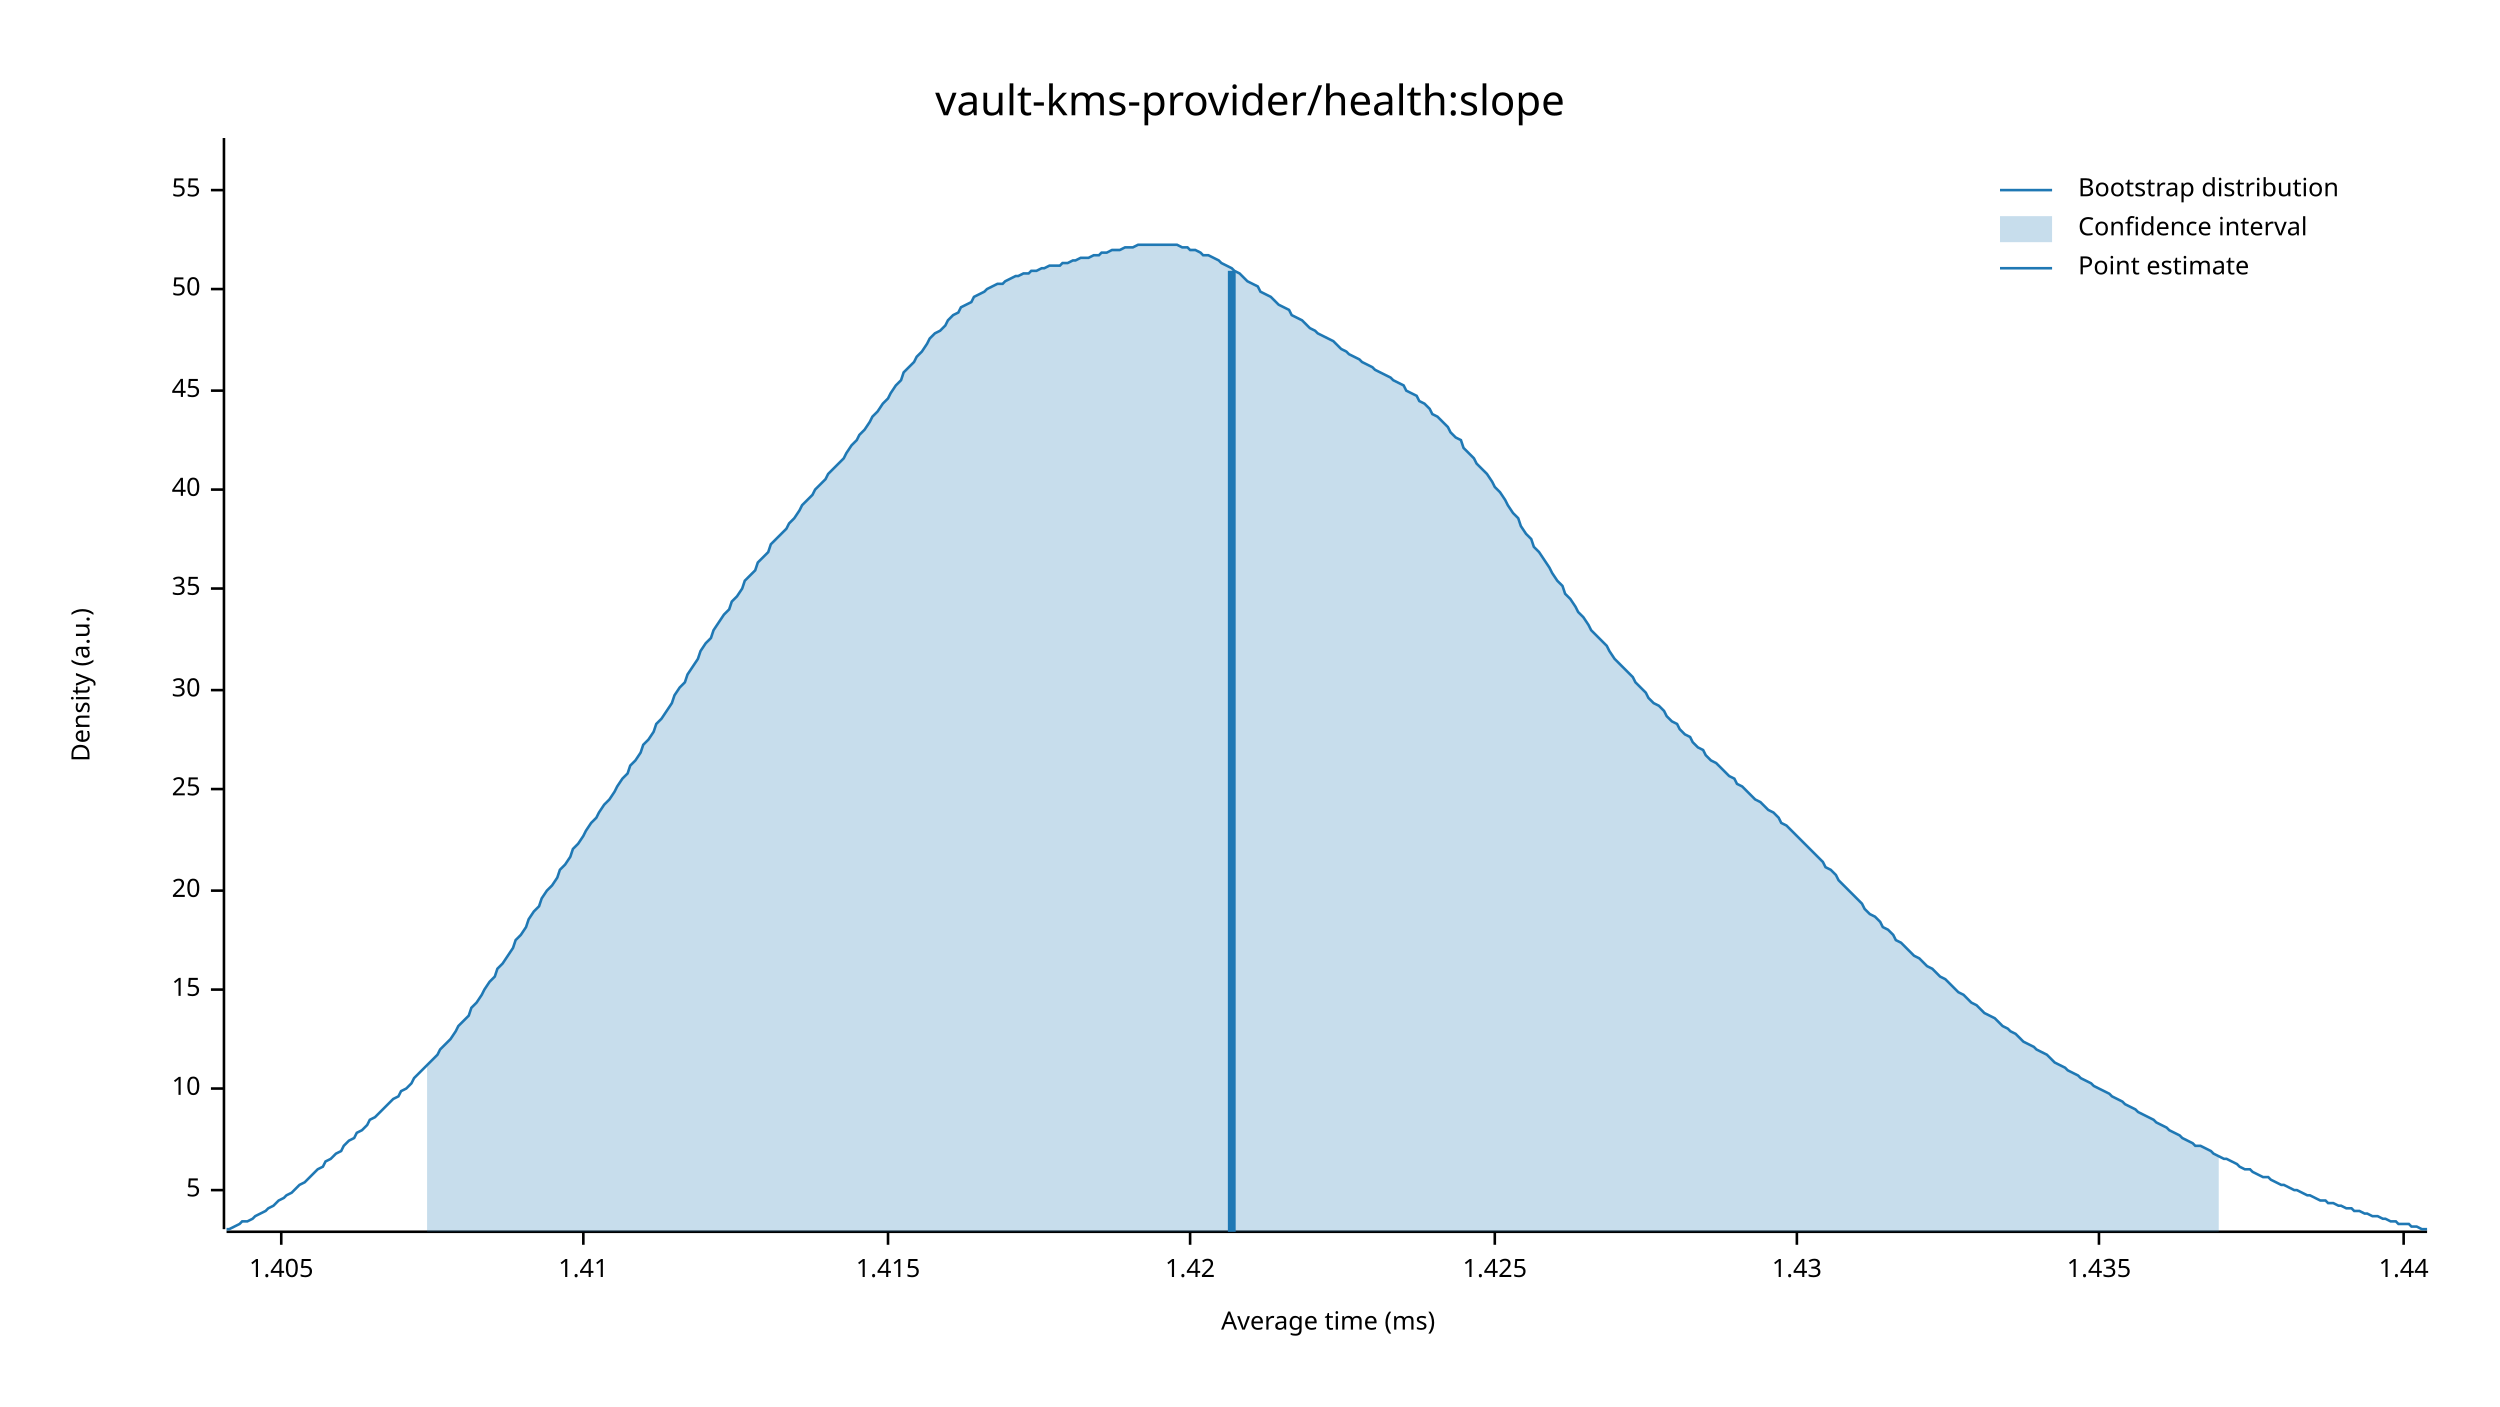
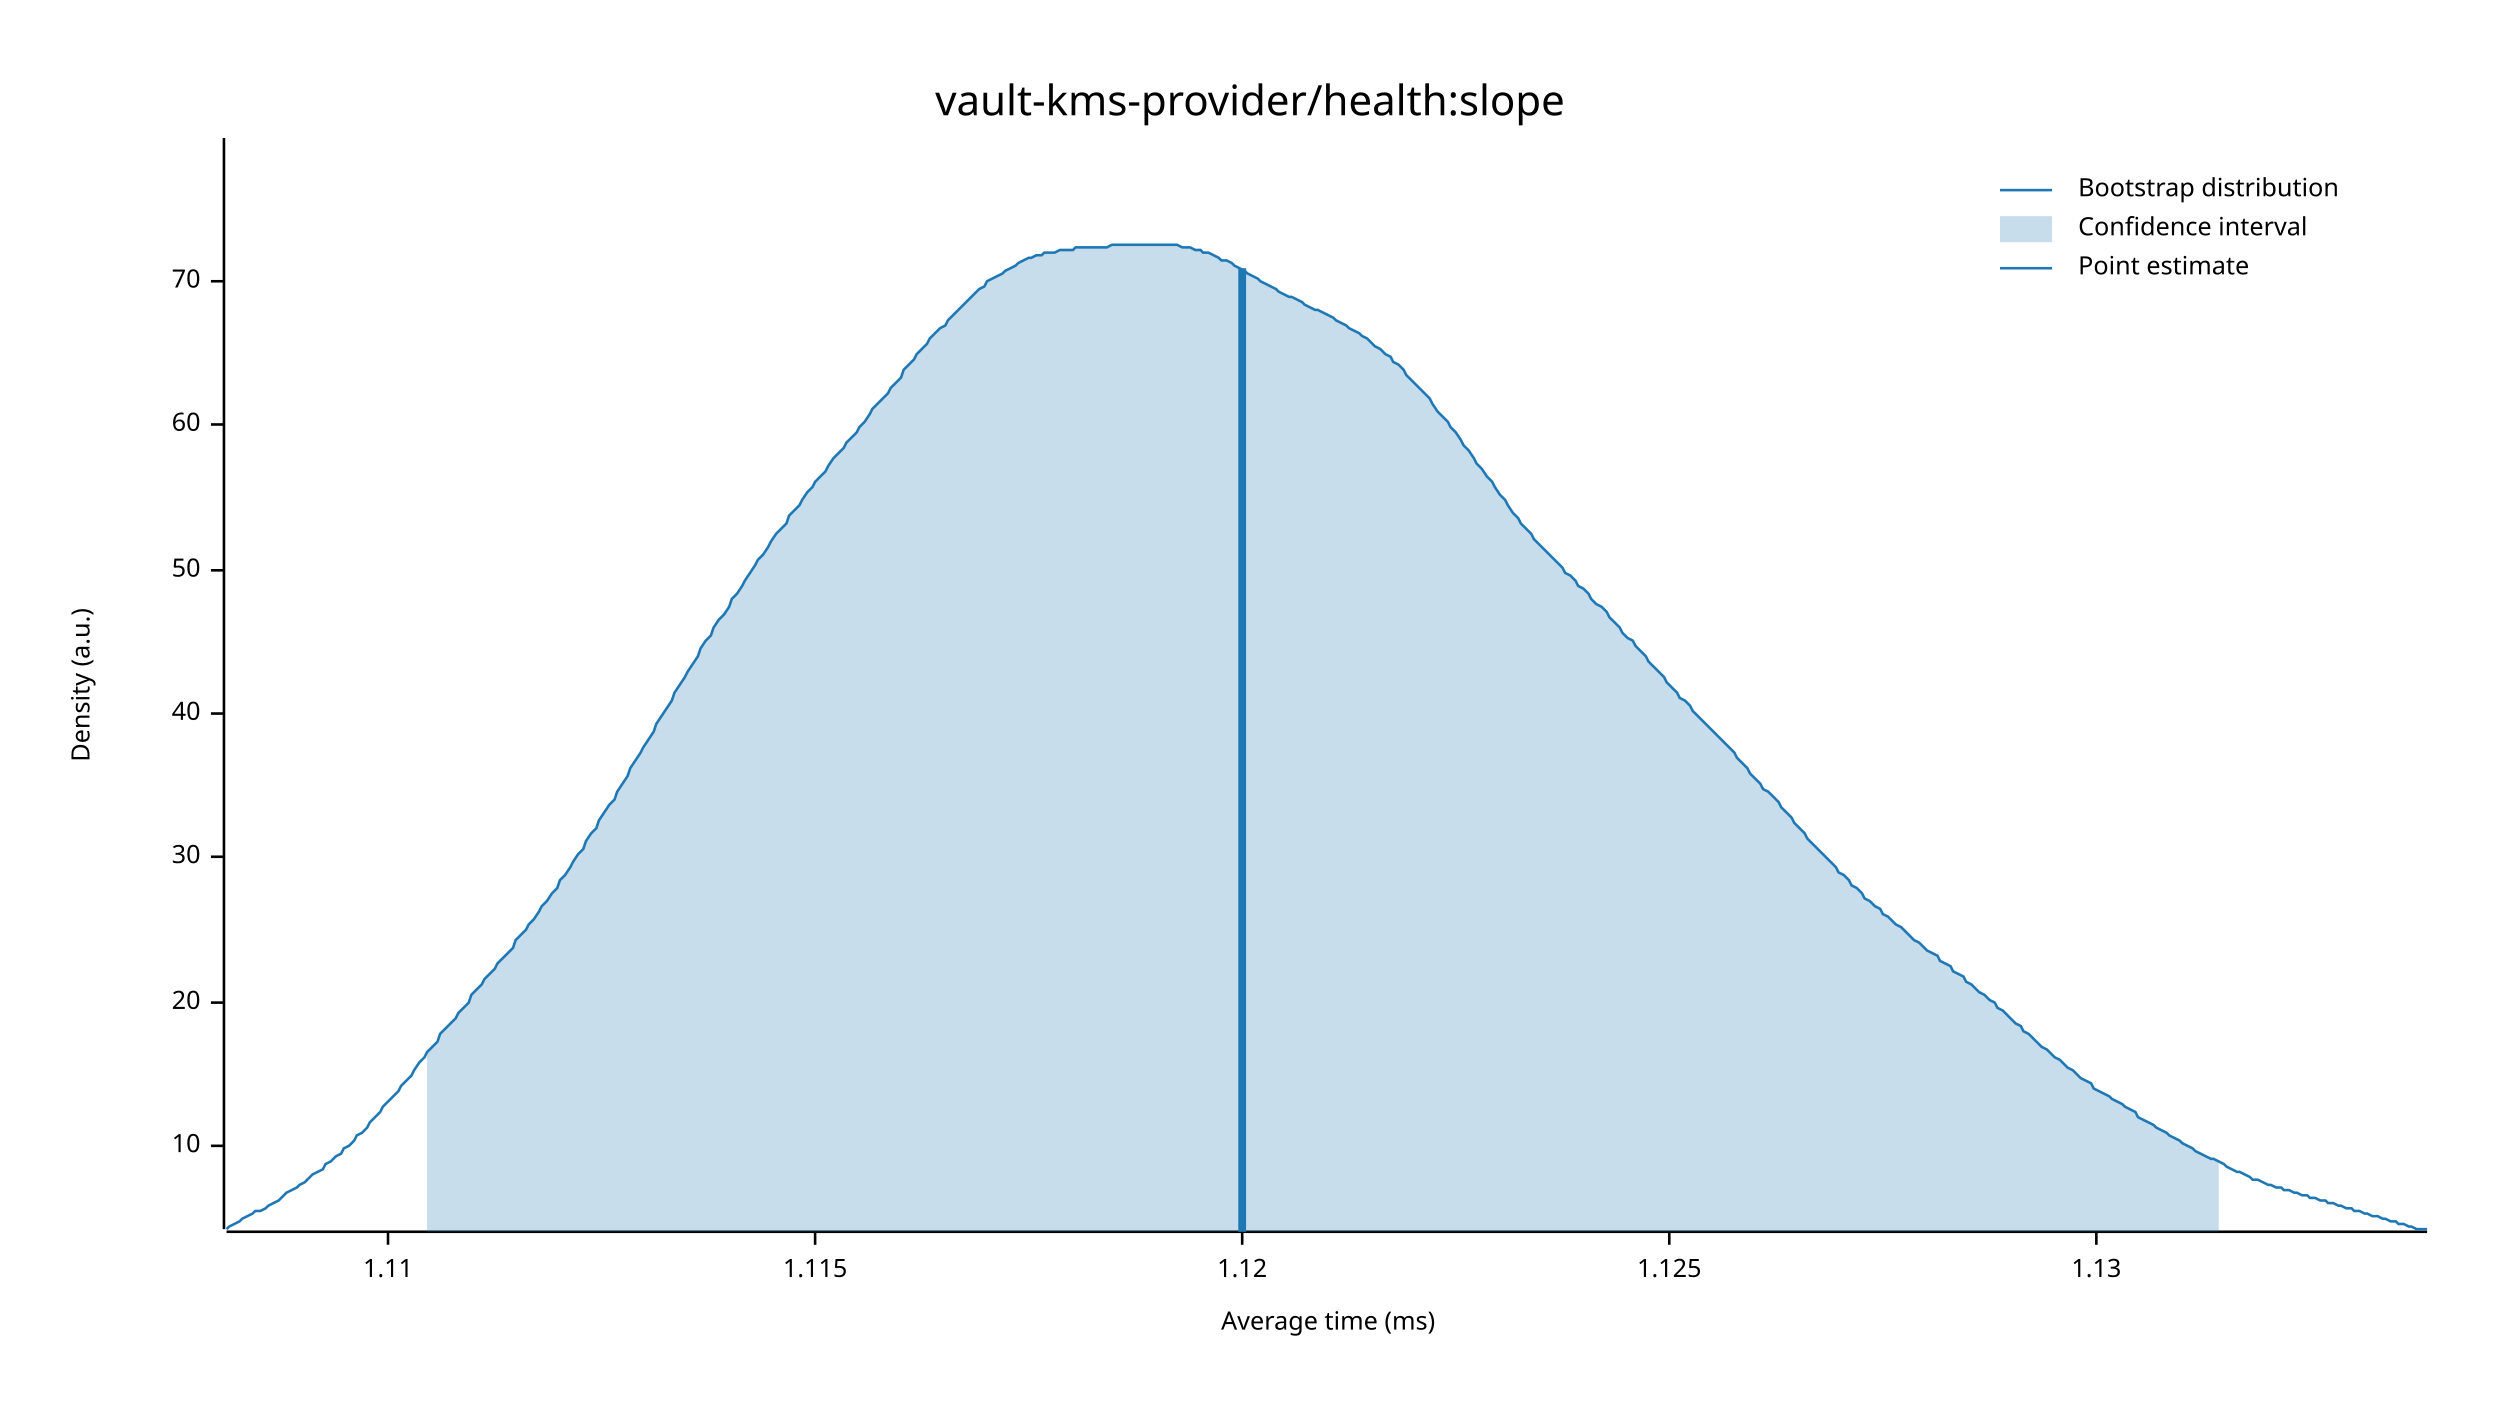
<svg xmlns="http://www.w3.org/2000/svg" width="960" height="540" viewBox="0 0 960 540">
  <text x="480" y="32" dy="0.76em" text-anchor="middle" font-family="sans-serif" font-size="16.129" opacity="1" fill="#000000">
vault-kms-provider/health:slope
</text>
  <text x="27" y="263" dy="0.76em" text-anchor="middle" font-family="sans-serif" font-size="9.677" opacity="1" fill="#000000" transform="rotate(270, 27, 263)">
Density (a.u.)
</text>
  <text x="510" y="513" dy="-0.5ex" text-anchor="middle" font-family="sans-serif" font-size="9.677" opacity="1" fill="#000000">
Average time (ms)
</text>
  <polyline fill="none" opacity="1" stroke="#000000" stroke-width="1" points="86,53 86,472 " />
-   <text x="77" y="457" dy="0.5ex" text-anchor="end" font-family="sans-serif" font-size="9.677" opacity="1" fill="#000000">
- 5
- </text>
-   <polyline fill="none" opacity="1" stroke="#000000" stroke-width="1" points="81,457 86,457 " />
-   <text x="77" y="418" dy="0.5ex" text-anchor="end" font-family="sans-serif" font-size="9.677" opacity="1" fill="#000000">
+   <text x="77" y="440" dy="0.5ex" text-anchor="end" font-family="sans-serif" font-size="9.677" opacity="1" fill="#000000">
10
</text>
-   <polyline fill="none" opacity="1" stroke="#000000" stroke-width="1" points="81,418 86,418 " />
-   <text x="77" y="380" dy="0.5ex" text-anchor="end" font-family="sans-serif" font-size="9.677" opacity="1" fill="#000000">
- 15
- </text>
-   <polyline fill="none" opacity="1" stroke="#000000" stroke-width="1" points="81,380 86,380 " />
-   <text x="77" y="342" dy="0.5ex" text-anchor="end" font-family="sans-serif" font-size="9.677" opacity="1" fill="#000000">
+   <polyline fill="none" opacity="1" stroke="#000000" stroke-width="1" points="81,440 86,440 " />
+   <text x="77" y="385" dy="0.5ex" text-anchor="end" font-family="sans-serif" font-size="9.677" opacity="1" fill="#000000">
20
</text>
-   <polyline fill="none" opacity="1" stroke="#000000" stroke-width="1" points="81,342 86,342 " />
-   <text x="77" y="303" dy="0.5ex" text-anchor="end" font-family="sans-serif" font-size="9.677" opacity="1" fill="#000000">
- 25
- </text>
-   <polyline fill="none" opacity="1" stroke="#000000" stroke-width="1" points="81,303 86,303 " />
-   <text x="77" y="265" dy="0.5ex" text-anchor="end" font-family="sans-serif" font-size="9.677" opacity="1" fill="#000000">
+   <polyline fill="none" opacity="1" stroke="#000000" stroke-width="1" points="81,385 86,385 " />
+   <text x="77" y="329" dy="0.5ex" text-anchor="end" font-family="sans-serif" font-size="9.677" opacity="1" fill="#000000">
30
</text>
-   <polyline fill="none" opacity="1" stroke="#000000" stroke-width="1" points="81,265 86,265 " />
-   <text x="77" y="226" dy="0.5ex" text-anchor="end" font-family="sans-serif" font-size="9.677" opacity="1" fill="#000000">
- 35
- </text>
-   <polyline fill="none" opacity="1" stroke="#000000" stroke-width="1" points="81,226 86,226 " />
-   <text x="77" y="188" dy="0.5ex" text-anchor="end" font-family="sans-serif" font-size="9.677" opacity="1" fill="#000000">
+   <polyline fill="none" opacity="1" stroke="#000000" stroke-width="1" points="81,329 86,329 " />
+   <text x="77" y="274" dy="0.5ex" text-anchor="end" font-family="sans-serif" font-size="9.677" opacity="1" fill="#000000">
40
</text>
-   <polyline fill="none" opacity="1" stroke="#000000" stroke-width="1" points="81,188 86,188 " />
-   <text x="77" y="150" dy="0.5ex" text-anchor="end" font-family="sans-serif" font-size="9.677" opacity="1" fill="#000000">
- 45
- </text>
-   <polyline fill="none" opacity="1" stroke="#000000" stroke-width="1" points="81,150 86,150 " />
-   <text x="77" y="111" dy="0.5ex" text-anchor="end" font-family="sans-serif" font-size="9.677" opacity="1" fill="#000000">
+   <polyline fill="none" opacity="1" stroke="#000000" stroke-width="1" points="81,274 86,274 " />
+   <text x="77" y="219" dy="0.5ex" text-anchor="end" font-family="sans-serif" font-size="9.677" opacity="1" fill="#000000">
50
</text>
-   <polyline fill="none" opacity="1" stroke="#000000" stroke-width="1" points="81,111 86,111 " />
-   <text x="77" y="73" dy="0.5ex" text-anchor="end" font-family="sans-serif" font-size="9.677" opacity="1" fill="#000000">
- 55
+   <polyline fill="none" opacity="1" stroke="#000000" stroke-width="1" points="81,219 86,219 " />
+   <text x="77" y="163" dy="0.5ex" text-anchor="end" font-family="sans-serif" font-size="9.677" opacity="1" fill="#000000">
+ 60
</text>
-   <polyline fill="none" opacity="1" stroke="#000000" stroke-width="1" points="81,73 86,73 " />
+   <polyline fill="none" opacity="1" stroke="#000000" stroke-width="1" points="81,163 86,163 " />
+   <text x="77" y="108" dy="0.5ex" text-anchor="end" font-family="sans-serif" font-size="9.677" opacity="1" fill="#000000">
+ 70
+ </text>
+   <polyline fill="none" opacity="1" stroke="#000000" stroke-width="1" points="81,108 86,108 " />
  <polyline fill="none" opacity="1" stroke="#000000" stroke-width="1" points="87,473 932,473 " />
-   <text x="108" y="483" dy="0.76em" text-anchor="middle" font-family="sans-serif" font-size="9.677" opacity="1" fill="#000000">
- 1.405
+   <text x="149" y="483" dy="0.76em" text-anchor="middle" font-family="sans-serif" font-size="9.677" opacity="1" fill="#000000">
+ 1.11
</text>
-   <polyline fill="none" opacity="1" stroke="#000000" stroke-width="1" points="108,473 108,478 " />
-   <text x="224" y="483" dy="0.76em" text-anchor="middle" font-family="sans-serif" font-size="9.677" opacity="1" fill="#000000">
- 1.41
+   <polyline fill="none" opacity="1" stroke="#000000" stroke-width="1" points="149,473 149,478 " />
+   <text x="313" y="483" dy="0.76em" text-anchor="middle" font-family="sans-serif" font-size="9.677" opacity="1" fill="#000000">
+ 1.115
</text>
-   <polyline fill="none" opacity="1" stroke="#000000" stroke-width="1" points="224,473 224,478 " />
-   <text x="341" y="483" dy="0.76em" text-anchor="middle" font-family="sans-serif" font-size="9.677" opacity="1" fill="#000000">
- 1.415
+   <polyline fill="none" opacity="1" stroke="#000000" stroke-width="1" points="313,473 313,478 " />
+   <text x="477" y="483" dy="0.76em" text-anchor="middle" font-family="sans-serif" font-size="9.677" opacity="1" fill="#000000">
+ 1.12
</text>
-   <polyline fill="none" opacity="1" stroke="#000000" stroke-width="1" points="341,473 341,478 " />
-   <text x="457" y="483" dy="0.76em" text-anchor="middle" font-family="sans-serif" font-size="9.677" opacity="1" fill="#000000">
- 1.42
+   <polyline fill="none" opacity="1" stroke="#000000" stroke-width="1" points="477,473 477,478 " />
+   <text x="641" y="483" dy="0.76em" text-anchor="middle" font-family="sans-serif" font-size="9.677" opacity="1" fill="#000000">
+ 1.125
</text>
-   <polyline fill="none" opacity="1" stroke="#000000" stroke-width="1" points="457,473 457,478 " />
-   <text x="574" y="483" dy="0.76em" text-anchor="middle" font-family="sans-serif" font-size="9.677" opacity="1" fill="#000000">
- 1.425
+   <polyline fill="none" opacity="1" stroke="#000000" stroke-width="1" points="641,473 641,478 " />
+   <text x="805" y="483" dy="0.76em" text-anchor="middle" font-family="sans-serif" font-size="9.677" opacity="1" fill="#000000">
+ 1.13
</text>
-   <polyline fill="none" opacity="1" stroke="#000000" stroke-width="1" points="574,473 574,478 " />
-   <text x="690" y="483" dy="0.76em" text-anchor="middle" font-family="sans-serif" font-size="9.677" opacity="1" fill="#000000">
- 1.43
- </text>
-   <polyline fill="none" opacity="1" stroke="#000000" stroke-width="1" points="690,473 690,478 " />
-   <text x="806" y="483" dy="0.76em" text-anchor="middle" font-family="sans-serif" font-size="9.677" opacity="1" fill="#000000">
- 1.435
- </text>
-   <polyline fill="none" opacity="1" stroke="#000000" stroke-width="1" points="806,473 806,478 " />
-   <text x="923" y="483" dy="0.76em" text-anchor="middle" font-family="sans-serif" font-size="9.677" opacity="1" fill="#000000">
- 1.44
- </text>
-   <polyline fill="none" opacity="1" stroke="#000000" stroke-width="1" points="923,473 923,478 " />
-   <polyline fill="none" opacity="1" stroke="#1F78B4" stroke-width="1" points="87,472 88,472 90,471 92,470 93,469 95,469 97,468 98,467 100,466 102,465 103,464 105,463 107,461 109,460 110,459 112,458 114,456 115,455 117,454 119,452 120,451 122,449 124,448 125,446 127,445 129,443 131,442 132,440 134,438 136,437 137,435 139,434 141,432 142,430 144,429 146,427 147,426 149,424 151,422 153,421 154,419 156,418 158,416 159,414 161,412 163,410 164,409 166,407 168,405 169,403 171,401 173,399 175,396 176,394 178,392 180,390 181,387 183,385 185,382 186,380 188,377 190,375 191,372 193,370 195,367 197,364 198,361 200,359 202,356 203,353 205,350 207,348 208,345 210,342 212,340 214,337 215,334 217,332 219,329 220,326 222,324 224,321 225,319 227,316 229,314 230,312 232,309 234,307 236,304 237,302 239,299 241,297 242,294 244,292 246,289 247,286 249,284 251,281 252,278 254,276 256,273 258,270 259,267 261,264 263,262 264,259 266,256 268,253 269,250 271,247 273,245 274,242 276,239 278,236 280,234 281,231 283,229 285,226 286,223 288,221 290,219 291,216 293,214 295,212 296,209 298,207 300,205 302,203 303,201 305,199 307,196 308,194 310,192 312,190 313,188 315,186 317,184 318,182 320,180 322,178 324,176 325,174 327,171 329,169 330,167 332,165 334,162 335,160 337,158 339,155 341,153 342,151 344,148 346,146 347,143 349,141 351,139 352,137 354,135 356,132 357,130 359,128 361,127 363,125 364,123 366,121 368,120 369,118 371,117 373,116 374,114 376,113 378,112 379,111 381,110 383,109 385,109 386,108 388,107 390,106 391,106 393,105 395,105 396,104 398,104 400,103 401,103 403,102 405,102 407,102 408,101 410,101 412,100 413,100 415,99 417,99 418,99 420,98 422,98 423,97 425,97 427,96 429,96 430,96 432,95 434,95 435,95 437,94 439,94 440,94 442,94 444,94 445,94 447,94 449,94 451,94 452,94 454,95 456,95 457,96 459,96 461,97 462,98 464,98 466,99 468,100 469,101 471,102 473,103 474,104 476,105 478,107 479,108 481,109 483,110 484,112 486,113 488,114 490,116 491,117 493,118 495,119 496,121 498,122 500,123 501,124 503,126 505,127 506,128 508,129 510,130 512,131 513,132 515,134 517,135 518,136 520,137 522,138 523,139 525,140 527,141 528,142 530,143 532,144 534,145 535,146 537,147 539,148 540,150 542,151 544,152 545,154 547,155 549,157 550,159 552,160 554,162 556,164 557,166 559,168 561,169 562,172 564,174 566,176 567,178 569,180 571,182 573,185 574,187 576,189 578,192 579,194 581,197 583,199 584,202 586,205 588,207 589,210 591,212 593,215 595,218 596,220 598,223 600,225 601,228 603,230 605,233 606,235 608,237 610,240 611,242 613,244 615,246 617,248 618,250 620,253 622,255 623,256 625,258 627,260 628,262 630,264 632,266 633,268 635,270 637,271 639,273 640,275 642,277 644,278 645,280 647,282 649,283 650,285 652,287 654,288 655,290 657,292 659,293 661,295 662,296 664,298 666,299 667,301 669,302 671,304 672,305 674,307 676,308 677,309 679,311 681,312 683,314 684,316 686,317 688,319 689,320 691,322 693,324 694,325 696,327 698,329 700,331 701,333 703,334 705,336 706,338 708,340 710,342 711,343 713,345 715,347 716,349 718,351 720,352 722,354 723,356 725,357 727,359 728,361 730,362 732,364 733,365 735,367 737,368 738,369 740,371 742,372 744,374 745,375 747,376 749,378 750,379 752,381 754,382 755,383 757,385 759,386 760,387 762,389 764,390 766,391 767,392 769,394 771,395 772,396 774,397 776,399 777,400 779,401 781,402 782,403 784,404 786,405 788,407 789,408 791,409 793,410 794,411 796,412 798,413 799,414 801,415 803,416 804,417 806,418 808,419 810,420 811,421 813,422 815,423 816,424 818,425 820,426 821,427 823,428 825,429 827,430 828,431 830,432 832,433 833,434 835,435 837,436 838,437 840,438 842,439 843,440 845,440 847,441 849,442 850,443 852,444 854,445 855,445 857,446 859,447 860,448 862,449 864,449 865,450 867,451 869,452 871,452 872,453 874,454 876,455 877,455 879,456 881,457 882,457 884,458 886,459 887,459 889,460 891,461 893,461 894,462 896,462 898,463 899,463 901,464 903,464 904,465 906,465 908,466 909,466 911,467 913,467 915,468 916,468 918,469 920,469 921,470 923,470 925,470 926,471 928,471 930,472 932,472 " />
-   <polygon opacity="0.25" fill="#1F78B4" points="164,409 166,407 168,405 169,403 171,401 173,399 175,396 176,394 178,392 180,390 181,387 183,385 185,382 186,380 188,377 190,375 191,372 193,370 195,367 197,364 198,361 200,359 202,356 203,353 205,350 207,348 208,345 210,342 212,340 214,337 215,334 217,332 219,329 220,326 222,324 224,321 225,319 227,316 229,314 230,312 232,309 234,307 236,304 237,302 239,299 241,297 242,294 244,292 246,289 247,286 249,284 251,281 252,278 254,276 256,273 258,270 259,267 261,264 263,262 264,259 266,256 268,253 269,250 271,247 273,245 274,242 276,239 278,236 280,234 281,231 283,229 285,226 286,223 288,221 290,219 291,216 293,214 295,212 296,209 298,207 300,205 302,203 303,201 305,199 307,196 308,194 310,192 312,190 313,188 315,186 317,184 318,182 320,180 322,178 324,176 325,174 327,171 329,169 330,167 332,165 334,162 335,160 337,158 339,155 341,153 342,151 344,148 346,146 347,143 349,141 351,139 352,137 354,135 356,132 357,130 359,128 361,127 363,125 364,123 366,121 368,120 369,118 371,117 373,116 374,114 376,113 378,112 379,111 381,110 383,109 385,109 386,108 388,107 390,106 391,106 393,105 395,105 396,104 398,104 400,103 401,103 403,102 405,102 407,102 408,101 410,101 412,100 413,100 415,99 417,99 418,99 420,98 422,98 423,97 425,97 427,96 429,96 430,96 432,95 434,95 435,95 437,94 439,94 440,94 442,94 444,94 445,94 447,94 449,94 451,94 452,94 454,95 456,95 457,96 459,96 461,97 462,98 464,98 466,99 468,100 469,101 471,102 473,103 474,104 476,105 478,107 479,108 481,109 483,110 484,112 486,113 488,114 490,116 491,117 493,118 495,119 496,121 498,122 500,123 501,124 503,126 505,127 506,128 508,129 510,130 512,131 513,132 515,134 517,135 518,136 520,137 522,138 523,139 525,140 527,141 528,142 530,143 532,144 534,145 535,146 537,147 539,148 540,150 542,151 544,152 545,154 547,155 549,157 550,159 552,160 554,162 556,164 557,166 559,168 561,169 562,172 564,174 566,176 567,178 569,180 571,182 573,185 574,187 576,189 578,192 579,194 581,197 583,199 584,202 586,205 588,207 589,210 591,212 593,215 595,218 596,220 598,223 600,225 601,228 603,230 605,233 606,235 608,237 610,240 611,242 613,244 615,246 617,248 618,250 620,253 622,255 623,256 625,258 627,260 628,262 630,264 632,266 633,268 635,270 637,271 639,273 640,275 642,277 644,278 645,280 647,282 649,283 650,285 652,287 654,288 655,290 657,292 659,293 661,295 662,296 664,298 666,299 667,301 669,302 671,304 672,305 674,307 676,308 677,309 679,311 681,312 683,314 684,316 686,317 688,319 689,320 691,322 693,324 694,325 696,327 698,329 700,331 701,333 703,334 705,336 706,338 708,340 710,342 711,343 713,345 715,347 716,349 718,351 720,352 722,354 723,356 725,357 727,359 728,361 730,362 732,364 733,365 735,367 737,368 738,369 740,371 742,372 744,374 745,375 747,376 749,378 750,379 752,381 754,382 755,383 757,385 759,386 760,387 762,389 764,390 766,391 767,392 769,394 771,395 772,396 774,397 776,399 777,400 779,401 781,402 782,403 784,404 786,405 788,407 789,408 791,409 793,410 794,411 796,412 798,413 799,414 801,415 803,416 804,417 806,418 808,419 810,420 811,421 813,422 815,423 816,424 818,425 820,426 821,427 823,428 825,429 827,430 828,431 830,432 832,433 833,434 835,435 837,436 838,437 840,438 842,439 843,440 845,440 847,441 849,442 850,443 852,444 852,473 164,473 " />
-   <polyline fill="none" opacity="1" stroke="#1F78B4" stroke-width="3" points="473,473 473,104 " />
+   <polyline fill="none" opacity="1" stroke="#000000" stroke-width="1" points="805,473 805,478 " />
+   <polyline fill="none" opacity="1" stroke="#1F78B4" stroke-width="1" points="87,472 88,471 90,470 92,469 93,468 95,467 97,466 98,465 100,465 102,464 103,463 105,462 107,461 109,459 110,458 112,457 114,456 115,455 117,454 119,452 120,451 122,450 124,449 125,447 127,446 129,444 131,443 132,441 134,440 136,438 137,436 139,435 141,433 142,431 144,429 146,427 147,425 149,423 151,421 153,419 154,417 156,415 158,413 159,411 161,408 163,406 164,404 166,402 168,400 169,397 171,395 173,393 175,391 176,389 178,387 180,385 181,382 183,380 185,378 186,376 188,374 190,372 191,370 193,368 195,366 197,364 198,361 200,359 202,357 203,355 205,353 207,350 208,348 210,346 212,343 214,341 215,338 217,336 219,333 220,331 222,328 224,326 225,323 227,320 229,318 230,315 232,312 234,309 236,307 237,304 239,301 241,298 242,295 244,292 246,289 247,287 249,284 251,281 252,278 254,275 256,272 258,269 259,266 261,263 263,260 264,258 266,255 268,252 269,249 271,246 273,244 274,241 276,238 278,236 280,233 281,230 283,228 285,225 286,223 288,220 290,217 291,215 293,213 295,210 296,208 298,205 300,203 302,201 303,198 305,196 307,194 308,192 310,189 312,187 313,185 315,183 317,181 318,179 320,176 322,174 324,172 325,170 327,168 329,166 330,164 332,162 334,159 335,157 337,155 339,153 341,151 342,149 344,147 346,145 347,142 349,140 351,138 352,136 354,134 356,132 357,130 359,128 361,126 363,125 364,123 366,121 368,119 369,118 371,116 373,114 374,113 376,111 378,110 379,108 381,107 383,106 385,105 386,104 388,103 390,102 391,101 393,100 395,99 396,99 398,98 400,98 401,97 403,97 405,97 407,96 408,96 410,96 412,96 413,95 415,95 417,95 418,95 420,95 422,95 423,95 425,95 427,94 429,94 430,94 432,94 434,94 435,94 437,94 439,94 440,94 442,94 444,94 445,94 447,94 449,94 451,94 452,94 454,95 456,95 457,95 459,96 461,96 462,97 464,97 466,98 468,99 469,100 471,100 473,101 474,102 476,103 478,104 479,105 481,106 483,107 484,108 486,109 488,110 490,111 491,112 493,113 495,114 496,114 498,115 500,116 501,117 503,118 505,119 506,119 508,120 510,121 512,122 513,123 515,124 517,125 518,126 520,127 522,128 523,129 525,130 527,132 528,133 530,134 532,136 534,137 535,139 537,140 539,142 540,144 542,146 544,148 545,149 547,151 549,153 550,155 552,158 554,160 556,162 557,164 559,166 561,169 562,171 564,173 566,176 567,178 569,180 571,183 573,185 574,187 576,190 578,192 579,194 581,197 583,199 584,201 586,203 588,205 589,207 591,209 593,211 595,213 596,214 598,216 600,218 601,220 603,221 605,223 606,225 608,226 610,228 611,230 613,232 615,233 617,235 618,237 620,239 622,241 623,243 625,245 627,246 628,248 630,250 632,252 633,254 635,256 637,258 639,260 640,262 642,264 644,266 645,268 647,269 649,271 650,273 652,275 654,277 655,278 657,280 659,282 661,284 662,285 664,287 666,289 667,291 669,293 671,295 672,297 674,299 676,301 677,303 679,304 681,306 683,308 684,310 686,312 688,314 689,316 691,318 693,320 694,322 696,324 698,326 700,328 701,329 703,331 705,333 706,335 708,336 710,338 711,340 713,341 715,343 716,345 718,346 720,348 722,349 723,351 725,352 727,354 728,355 730,356 732,358 733,359 735,361 737,362 738,363 740,365 742,366 744,367 745,369 747,370 749,371 750,373 752,374 754,375 755,377 757,378 759,380 760,381 762,382 764,384 766,385 767,387 769,388 771,390 772,391 774,393 776,394 777,396 779,397 781,399 782,400 784,402 786,403 788,405 789,406 791,407 793,409 794,410 796,411 798,413 799,414 801,415 803,416 804,418 806,419 808,420 810,421 811,422 813,423 815,424 816,425 818,426 820,427 821,429 823,430 825,431 827,432 828,433 830,434 832,435 833,436 835,437 837,438 838,439 840,440 842,441 843,442 845,443 847,444 849,445 850,445 852,446 854,447 855,448 857,449 859,450 860,450 862,451 864,452 865,453 867,453 869,454 871,455 872,455 874,456 876,456 877,457 879,457 881,458 882,458 884,459 886,459 887,460 889,460 891,461 893,461 894,462 896,462 898,463 899,463 901,464 903,464 904,465 906,465 908,466 909,466 911,467 913,467 915,468 916,468 918,469 920,469 921,470 923,470 925,471 926,471 928,472 930,472 932,472 " />
+   <polygon opacity="0.25" fill="#1F78B4" points="164,404 166,402 168,400 169,397 171,395 173,393 175,391 176,389 178,387 180,385 181,382 183,380 185,378 186,376 188,374 190,372 191,370 193,368 195,366 197,364 198,361 200,359 202,357 203,355 205,353 207,350 208,348 210,346 212,343 214,341 215,338 217,336 219,333 220,331 222,328 224,326 225,323 227,320 229,318 230,315 232,312 234,309 236,307 237,304 239,301 241,298 242,295 244,292 246,289 247,287 249,284 251,281 252,278 254,275 256,272 258,269 259,266 261,263 263,260 264,258 266,255 268,252 269,249 271,246 273,244 274,241 276,238 278,236 280,233 281,230 283,228 285,225 286,223 288,220 290,217 291,215 293,213 295,210 296,208 298,205 300,203 302,201 303,198 305,196 307,194 308,192 310,189 312,187 313,185 315,183 317,181 318,179 320,176 322,174 324,172 325,170 327,168 329,166 330,164 332,162 334,159 335,157 337,155 339,153 341,151 342,149 344,147 346,145 347,142 349,140 351,138 352,136 354,134 356,132 357,130 359,128 361,126 363,125 364,123 366,121 368,119 369,118 371,116 373,114 374,113 376,111 378,110 379,108 381,107 383,106 385,105 386,104 388,103 390,102 391,101 393,100 395,99 396,99 398,98 400,98 401,97 403,97 405,97 407,96 408,96 410,96 412,96 413,95 415,95 417,95 418,95 420,95 422,95 423,95 425,95 427,94 429,94 430,94 432,94 434,94 435,94 437,94 439,94 440,94 442,94 444,94 445,94 447,94 449,94 451,94 452,94 454,95 456,95 457,95 459,96 461,96 462,97 464,97 466,98 468,99 469,100 471,100 473,101 474,102 476,103 478,104 479,105 481,106 483,107 484,108 486,109 488,110 490,111 491,112 493,113 495,114 496,114 498,115 500,116 501,117 503,118 505,119 506,119 508,120 510,121 512,122 513,123 515,124 517,125 518,126 520,127 522,128 523,129 525,130 527,132 528,133 530,134 532,136 534,137 535,139 537,140 539,142 540,144 542,146 544,148 545,149 547,151 549,153 550,155 552,158 554,160 556,162 557,164 559,166 561,169 562,171 564,173 566,176 567,178 569,180 571,183 573,185 574,187 576,190 578,192 579,194 581,197 583,199 584,201 586,203 588,205 589,207 591,209 593,211 595,213 596,214 598,216 600,218 601,220 603,221 605,223 606,225 608,226 610,228 611,230 613,232 615,233 617,235 618,237 620,239 622,241 623,243 625,245 627,246 628,248 630,250 632,252 633,254 635,256 637,258 639,260 640,262 642,264 644,266 645,268 647,269 649,271 650,273 652,275 654,277 655,278 657,280 659,282 661,284 662,285 664,287 666,289 667,291 669,293 671,295 672,297 674,299 676,301 677,303 679,304 681,306 683,308 684,310 686,312 688,314 689,316 691,318 693,320 694,322 696,324 698,326 700,328 701,329 703,331 705,333 706,335 708,336 710,338 711,340 713,341 715,343 716,345 718,346 720,348 722,349 723,351 725,352 727,354 728,355 730,356 732,358 733,359 735,361 737,362 738,363 740,365 742,366 744,367 745,369 747,370 749,371 750,373 752,374 754,375 755,377 757,378 759,380 760,381 762,382 764,384 766,385 767,387 769,388 771,390 772,391 774,393 776,394 777,396 779,397 781,399 782,400 784,402 786,403 788,405 789,406 791,407 793,409 794,410 796,411 798,413 799,414 801,415 803,416 804,418 806,419 808,420 810,421 811,422 813,423 815,424 816,425 818,426 820,427 821,429 823,430 825,431 827,432 828,433 830,434 832,435 833,436 835,437 837,438 838,439 840,440 842,441 843,442 845,443 847,444 849,445 850,445 852,446 852,473 164,473 " />
+   <polyline fill="none" opacity="1" stroke="#1F78B4" stroke-width="3" points="477,473 477,103 " />
  <text x="798" y="68" dy="0.76em" text-anchor="start" font-family="sans-serif" font-size="9.677" opacity="1" fill="#000000">
Bootstrap distribution
</text>
  <text x="798" y="83" dy="0.76em" text-anchor="start" font-family="sans-serif" font-size="9.677" opacity="1" fill="#000000">
Confidence interval
</text>
  <text x="798" y="98" dy="0.76em" text-anchor="start" font-family="sans-serif" font-size="9.677" opacity="1" fill="#000000">
Point estimate
</text>
  <polyline fill="none" opacity="1" stroke="#1F78B4" stroke-width="1" points="768,73 788,73 " />
  <rect x="768" y="83" width="20" height="10" opacity="0.25" fill="#1F78B4" stroke="none" />
  <polyline fill="none" opacity="1" stroke="#1F78B4" stroke-width="1" points="768,103 788,103 " />
</svg>
